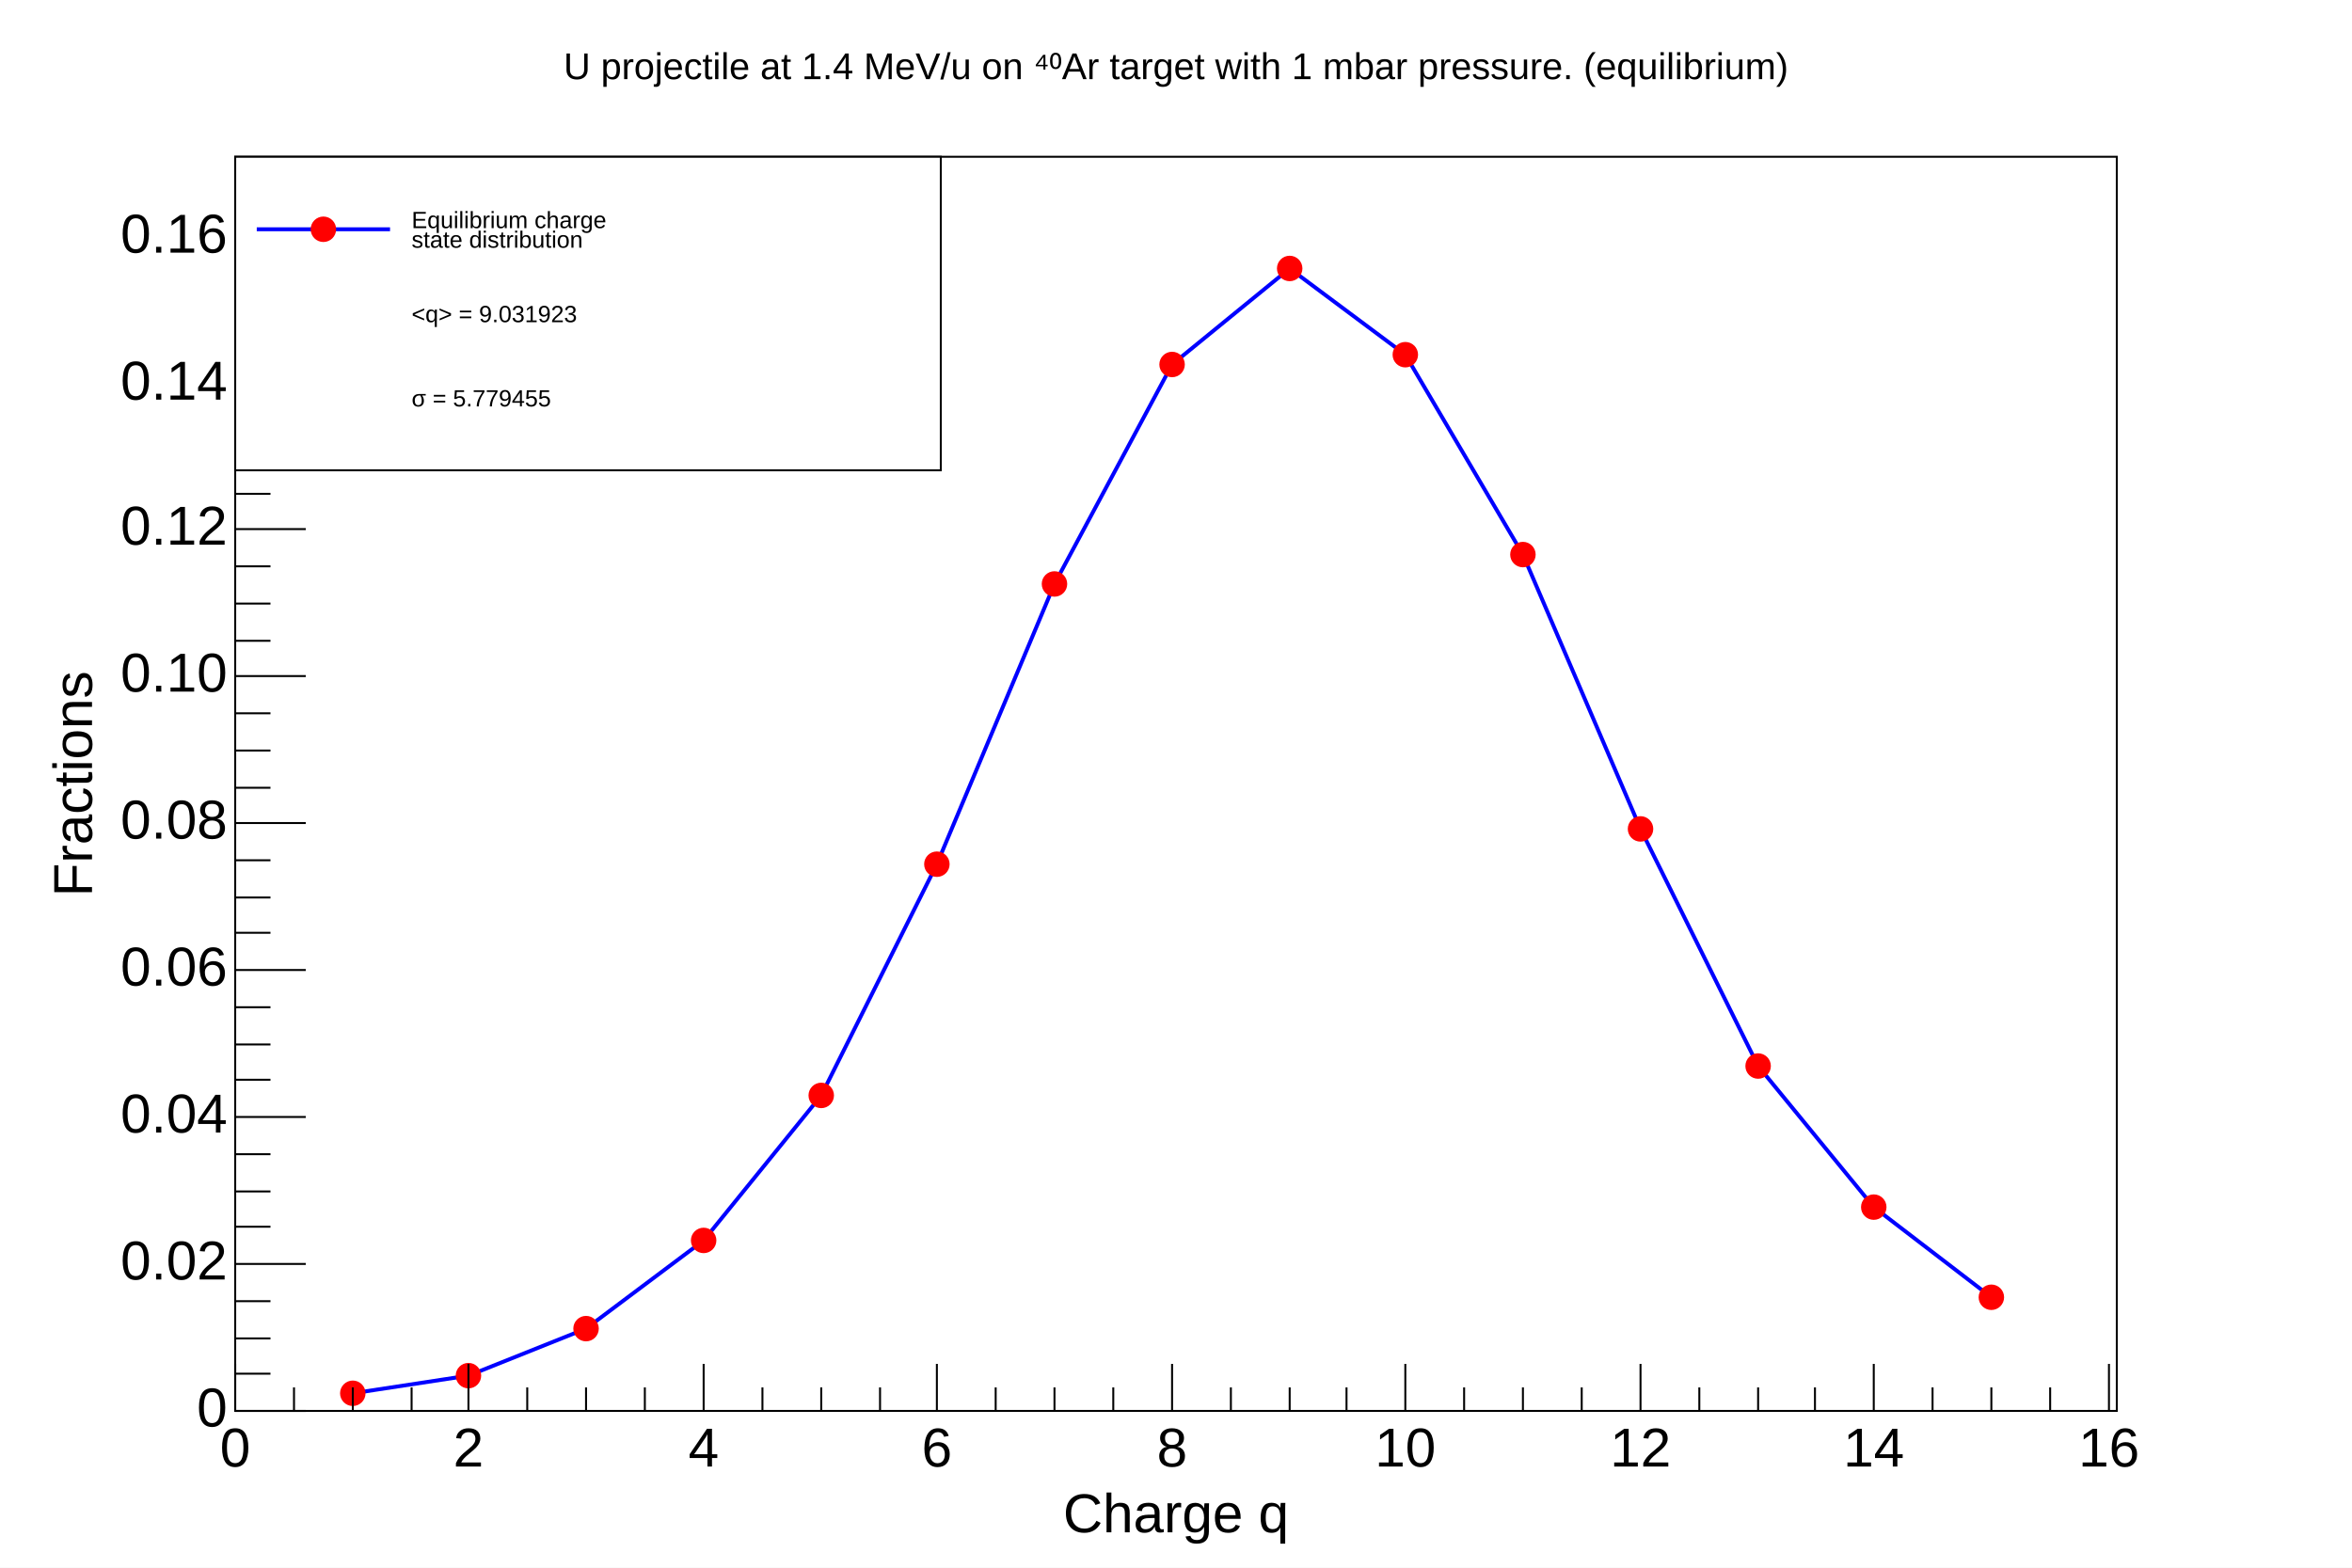
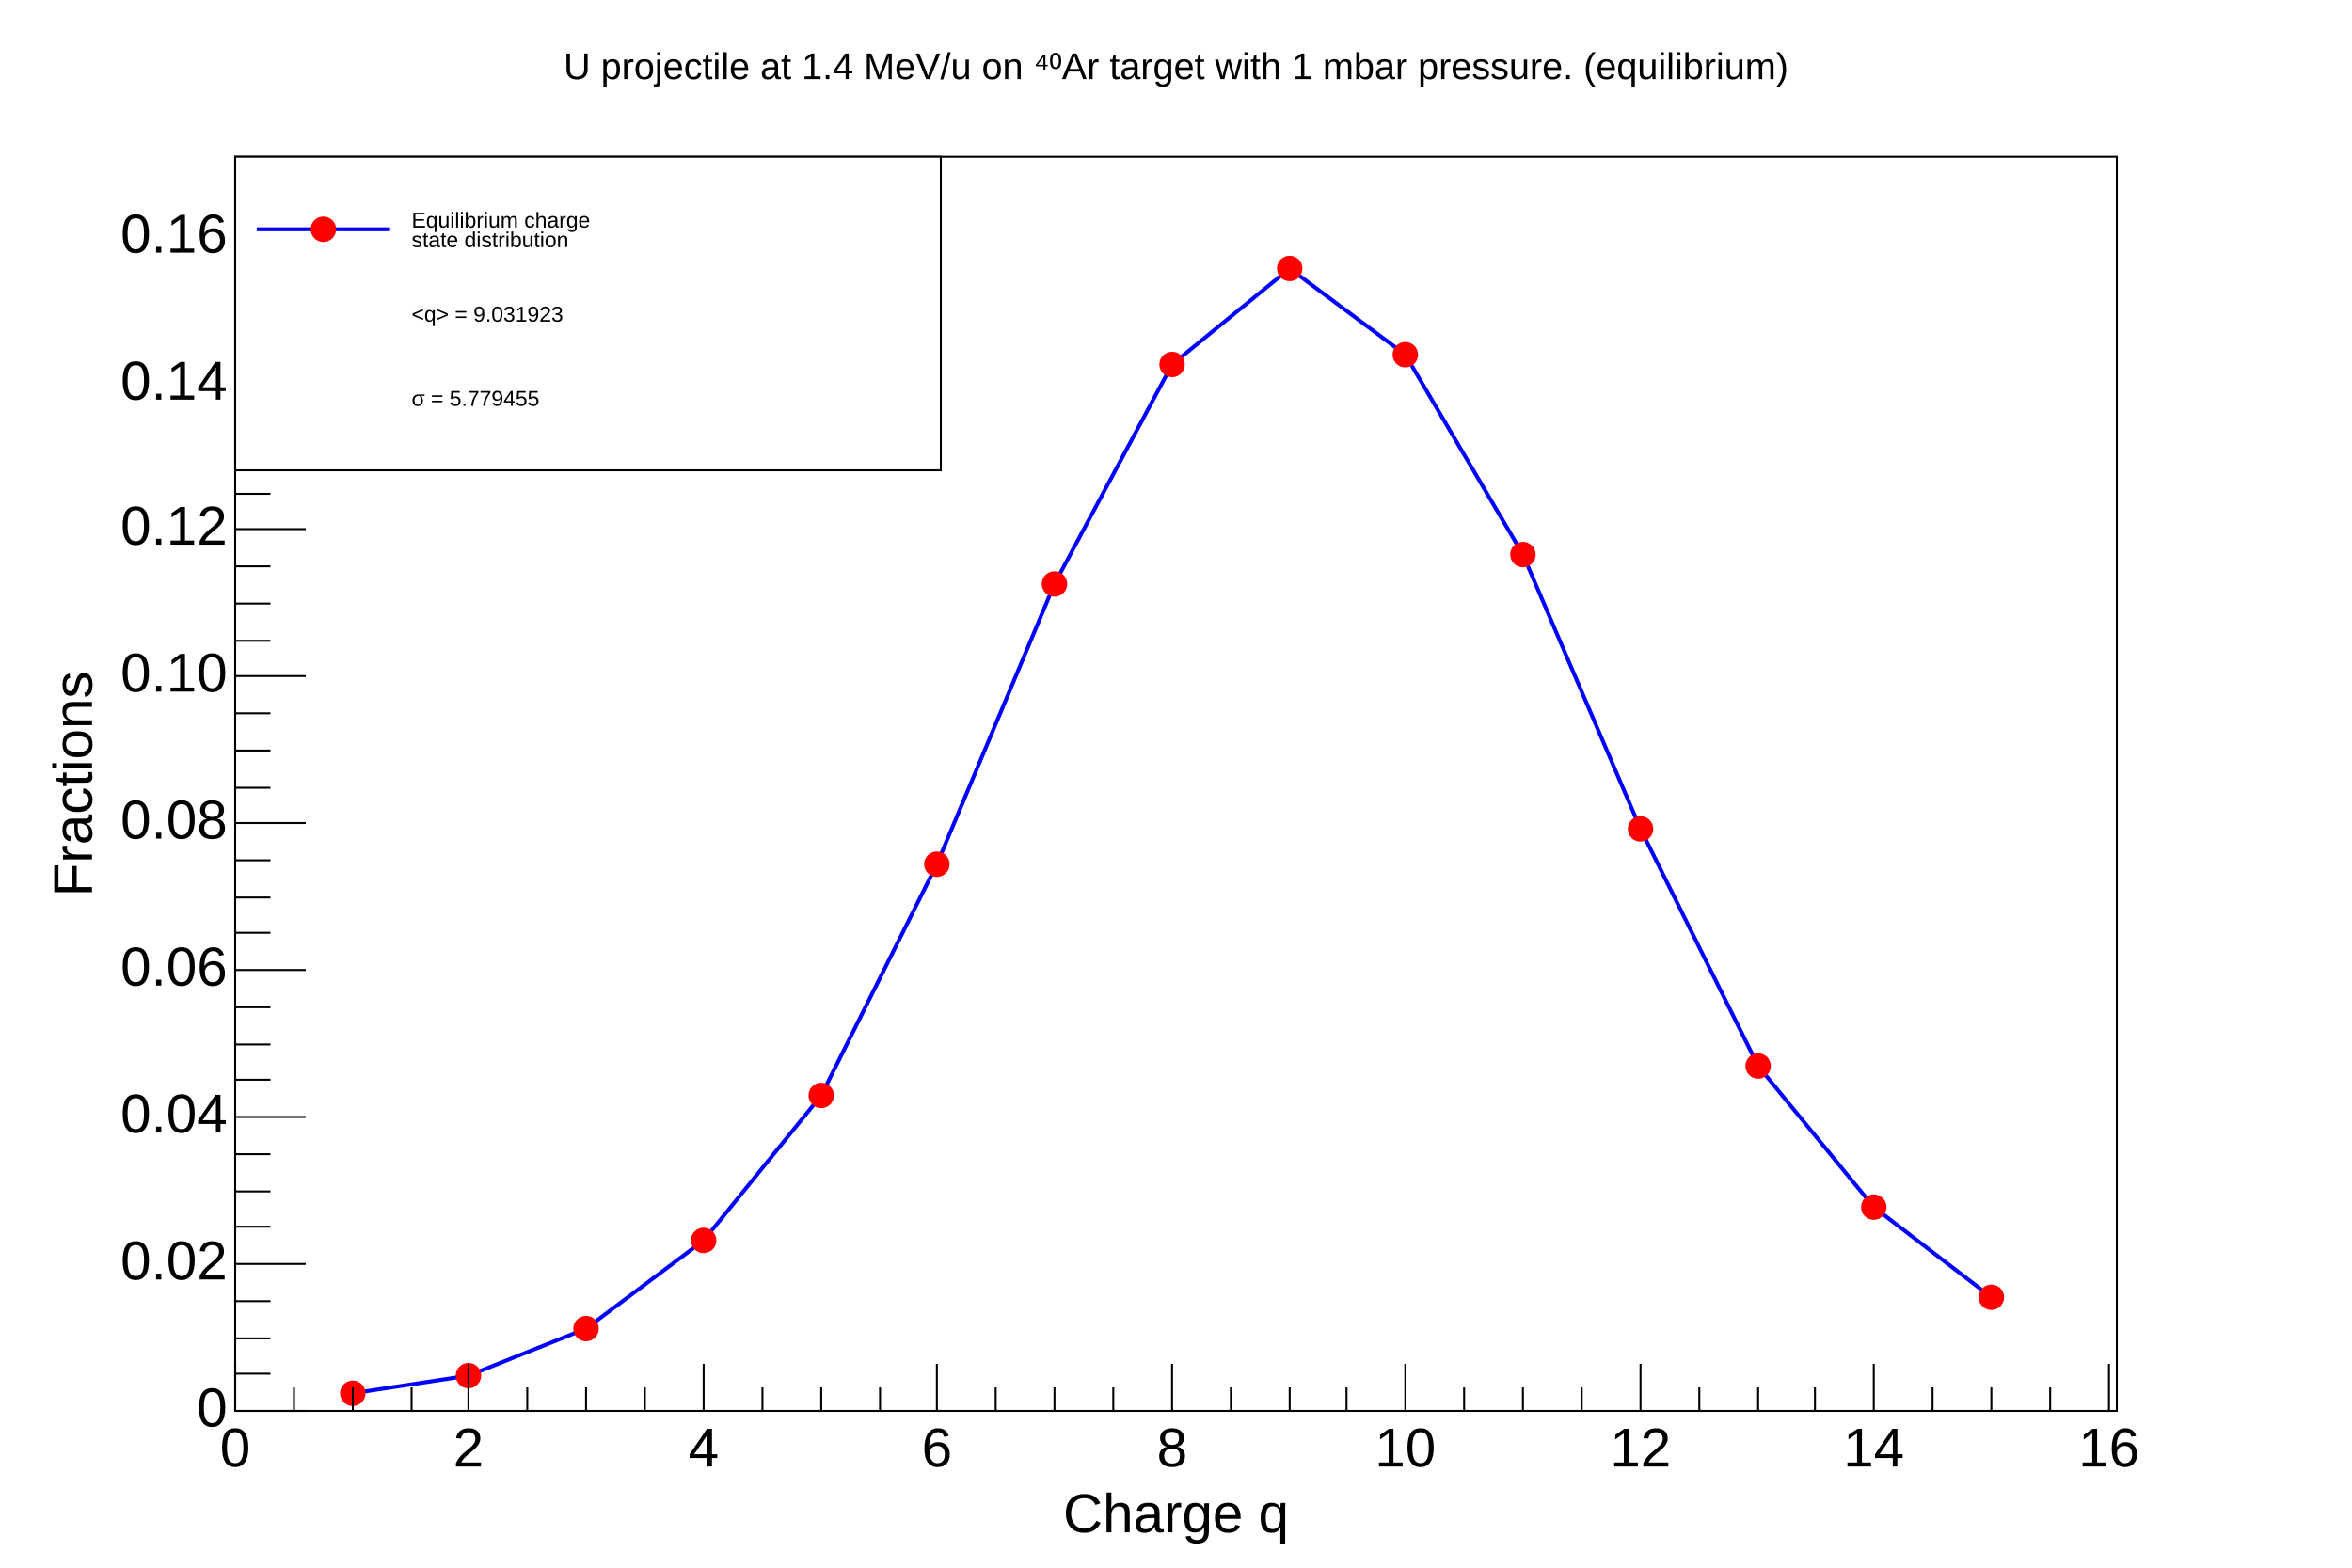
<svg xmlns="http://www.w3.org/2000/svg" viewBox="0 0 1200 800" preserveAspectRatio="none" width="1200" height="800">
  <rect x="0" y="0" width="1200" height="800" style="fill: white;" />
  <g>
    <g transform="translate(120,80)">
      <rect x="0" y="0" width="960" height="640" style="fill: white; stroke: black; stroke-width: 1;" />
      <svg x="0" y="0" overflow="hidden" width="960" height="640" viewBox="0 0 960 640">
        <g objname="Graph" objtype="TGraph">
          <path d="M60,631l59,-9l60,-24l60,-45l60,-74l59,-118l60,-143l60,-112l60,-49l59,44l60,102l60,140l60,121l59,72l60,46" style="stroke: blue; stroke-width: 2; fill: none;" />
          <path d="M54,631a6,6,0,1,0,12,0a6,6,0,1,0,-12,0zM113,622a6,6,0,1,0,12,0a6,6,0,1,0,-12,0zM173,598a6,6,0,1,0,12,0a6,6,0,1,0,-12,0zM233,553a6,6,0,1,0,12,0a6,6,0,1,0,-12,0zM293,479a6,6,0,1,0,12,0a6,6,0,1,0,-12,0zM352,361a6,6,0,1,0,12,0a6,6,0,1,0,-12,0zM412,218a6,6,0,1,0,12,0a6,6,0,1,0,-12,0zM472,106a6,6,0,1,0,12,0a6,6,0,1,0,-12,0zM532,57a6,6,0,1,0,12,0a6,6,0,1,0,-12,0zM591,101a6,6,0,1,0,12,0a6,6,0,1,0,-12,0zM651,203a6,6,0,1,0,12,0a6,6,0,1,0,-12,0zM711,343a6,6,0,1,0,12,0a6,6,0,1,0,-12,0zM771,464a6,6,0,1,0,12,0a6,6,0,1,0,-12,0zM830,536a6,6,0,1,0,12,0a6,6,0,1,0,-12,0zM890,582a6,6,0,1,0,12,0a6,6,0,1,0,-12,0z" style="stroke: red; fill: red;" />
        </g>
      </svg>
      <g>
        <g transform="translate(0,640)">
          <path d="M0,-24v24m30,-12v12m30,-12v12m30,-12v12m29,-24v24m30,-12v12m30,-12v12m30,-12v12m30,-24v24m30,-12v12m30,-12v12m30,-12v12m29,-24v24m30,-12v12m30,-12v12m30,-12v12m30,-24v24m30,-12v12m30,-12v12m29,-12v12m30,-24v24m30,-12v12m30,-12v12m30,-12v12m30,-24v24m30,-12v12m30,-12v12m29,-12v12m30,-24v24m30,-12v12m30,-12v12m30,-12v12m30,-24v24" style="stroke: black; stroke-width: 1;" />
          <g font-family="Arial" font-size="28" space="preserve">
            <text text-anchor="middle" x="0" y="0" fill="black" transform="translate(0,6)" dy=".8em">0</text>
            <text text-anchor="middle" x="0" y="0" fill="black" transform="translate(119,6)" dy=".8em">2</text>
            <text text-anchor="middle" x="0" y="0" fill="black" transform="translate(239,6)" dy=".8em">4</text>
            <text text-anchor="middle" x="0" y="0" fill="black" transform="translate(358,6)" dy=".8em">6</text>
            <text text-anchor="middle" x="0" y="0" fill="black" transform="translate(478,6)" dy=".8em">8</text>
            <text text-anchor="middle" x="0" y="0" fill="black" transform="translate(597,6)" dy=".8em">10</text>
            <text text-anchor="middle" x="0" y="0" fill="black" transform="translate(717,6)" dy=".8em">12</text>
            <text text-anchor="middle" x="0" y="0" fill="black" transform="translate(836,6)" dy=".8em">14</text>
            <text text-anchor="middle" x="0" y="0" fill="black" transform="translate(956,6)" dy=".8em">16</text>
          </g>
          <g font-family="Arial" font-size="28" space="preserve" transform="translate(480,54)">
            <text text-anchor="middle" x="0" y="0" fill="black" transform="translate(0,0)" dominant-baseline="middle">Charge q</text>
          </g>
        </g>
        <g>
          <path d="M36,640h-36m18,-19h-18m18,-18h-18m18,-19h-18m36,-19h-36m18,-19h-18m18,-18h-18m18,-19h-18m36,-19h-36m18,-19h-18m18,-18h-18m18,-19h-18m36,-19h-36m18,-19h-18m18,-18h-18m18,-19h-18m36,-19h-36m18,-18h-18m18,-19h-18m18,-19h-18m36,-19h-36m18,-18h-18m18,-19h-18m18,-19h-18m36,-19h-36m18,-18h-18m18,-19h-18m18,-19h-18m36,-18h-36m18,-19h-18m18,-19h-18m18,-19h-18m36,-18h-36m18,-19h-18m18,-19h-18" style="stroke: black; stroke-width: 1;" />
          <g font-family="Arial" font-size="28" space="preserve">
            <text text-anchor="end" x="0" y="0" fill="black" transform="translate(-4,640)" dominant-baseline="middle">0</text>
            <text text-anchor="end" x="0" y="0" fill="black" transform="translate(-4,565)" dominant-baseline="middle">0.02</text>
            <text text-anchor="end" x="0" y="0" fill="black" transform="translate(-4,490)" dominant-baseline="middle">0.04</text>
            <text text-anchor="end" x="0" y="0" fill="black" transform="translate(-4,415)" dominant-baseline="middle">0.06</text>
            <text text-anchor="end" x="0" y="0" fill="black" transform="translate(-4,340)" dominant-baseline="middle">0.08</text>
            <text text-anchor="end" x="0" y="0" fill="black" transform="translate(-4,265)" dominant-baseline="middle">0.10</text>
            <text text-anchor="end" x="0" y="0" fill="black" transform="translate(-4,190)" dominant-baseline="middle">0.12</text>
            <text text-anchor="end" x="0" y="0" fill="black" transform="translate(-4,116)" dominant-baseline="middle">0.14</text>
            <text text-anchor="end" x="0" y="0" fill="black" transform="translate(-4,41)" dominant-baseline="middle">0.16</text>
          </g>
          <g font-family="Arial" font-size="28" space="preserve" transform="translate(-81,320)">
            <text text-anchor="middle" x="0" y="0" fill="black" transform="translate(0,0) rotate(270,0,0)" dominant-baseline="middle">Fractions</text>
          </g>
        </g>
      </g>
    </g>
-     <g objname="TPave" objtype="TLegend" transform="translate(120,80)" font-family="Arial" font-size="12" space="preserve">
+     <g objname="TPave" objtype="TLegend" transform="translate(120,80)" font-family="Arial" font-size="11" space="preserve">
      <path d="M0,0h360v160h-360z" style="fill: white; stroke: black; stroke-width: 1;" />
      <text text-anchor="start" x="0" y="0" fill="black" transform="translate(11,17)" dominant-baseline="middle" opacity="1"> </text>
      <line x1="11" y1="37" x2="79" y2="37" style="stroke: blue; stroke-width: 2;" />
      <path d="M39,37a6,6,0,1,0,12,0a6,6,0,1,0,-12,0z" style="stroke: red; fill: red;" />
      <text text-anchor="start" x="0" y="0" fill="black" transform="translate(90,38)" dominant-baseline="middle" opacity="1">
        <tspan x="0" y="-5">Equilibrium charge</tspan>
        <tspan x="0" y="5">state distribution</tspan>
      </text>
      <text text-anchor="start" x="0" y="0" fill="black" transform="translate(90,60)" dominant-baseline="middle" opacity="1"> </text>
      <text text-anchor="start" x="0" y="0" fill="black" transform="translate(90,81)" dominant-baseline="middle" opacity="1">&lt;q&gt; = 9.031923</text>
      <text text-anchor="start" x="0" y="0" fill="black" transform="translate(90,103)" dominant-baseline="middle" opacity="1"> </text>
      <text text-anchor="start" x="0" y="0" fill="black" transform="translate(90,124)" dominant-baseline="middle" opacity="1">  σ   = 5.779455</text>
      <text text-anchor="start" x="0" y="0" fill="black" transform="translate(90,146)" dominant-baseline="middle" opacity="1"> </text>
    </g>
    <g objname="title" objtype="TPaveText" transform="translate(180,4)" font-family="Arial" font-size="19" space="preserve">
      <path d="M0,0h840v59h-840z" style="fill: none;" />
      <text text-anchor="middle" x="0" y="0" fill="black" transform="translate(420,31)" dominant-baseline="middle" opacity="1">U projectile at 1.4 MeV/u on ⁴⁰Ar target with 1 mbar pressure. (equilibrium)</text>
    </g>
  </g>
</svg>
